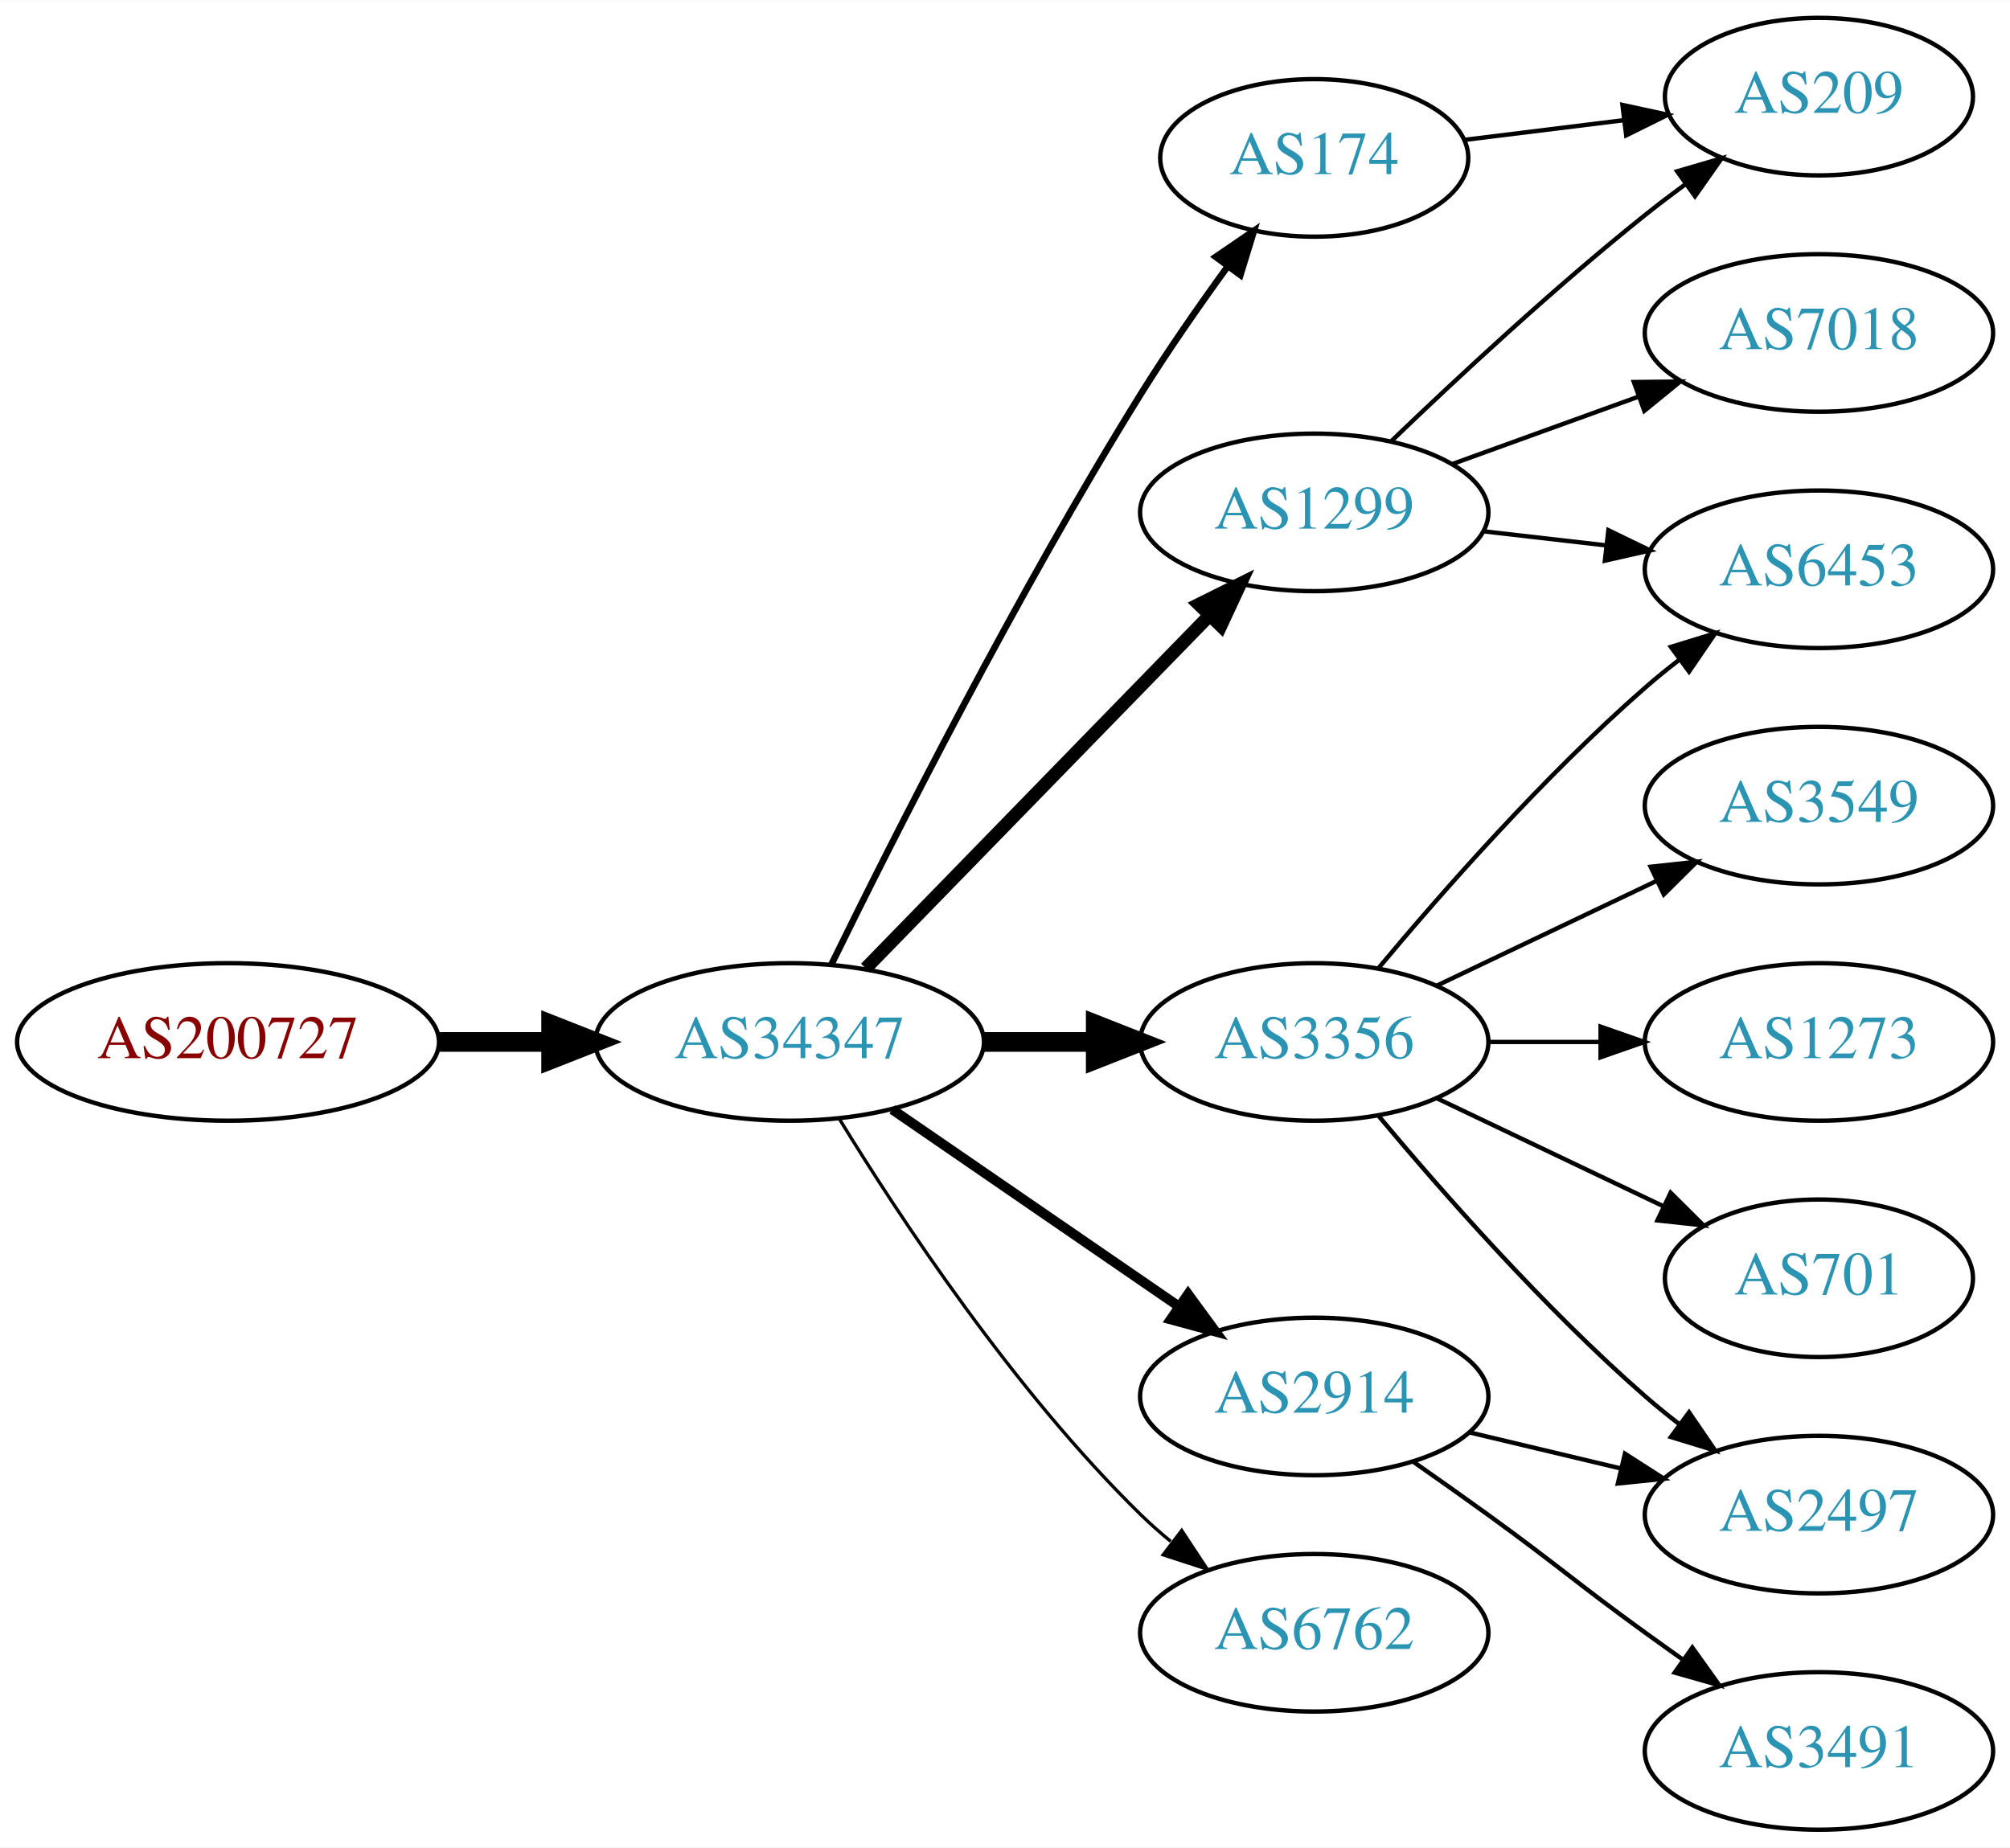
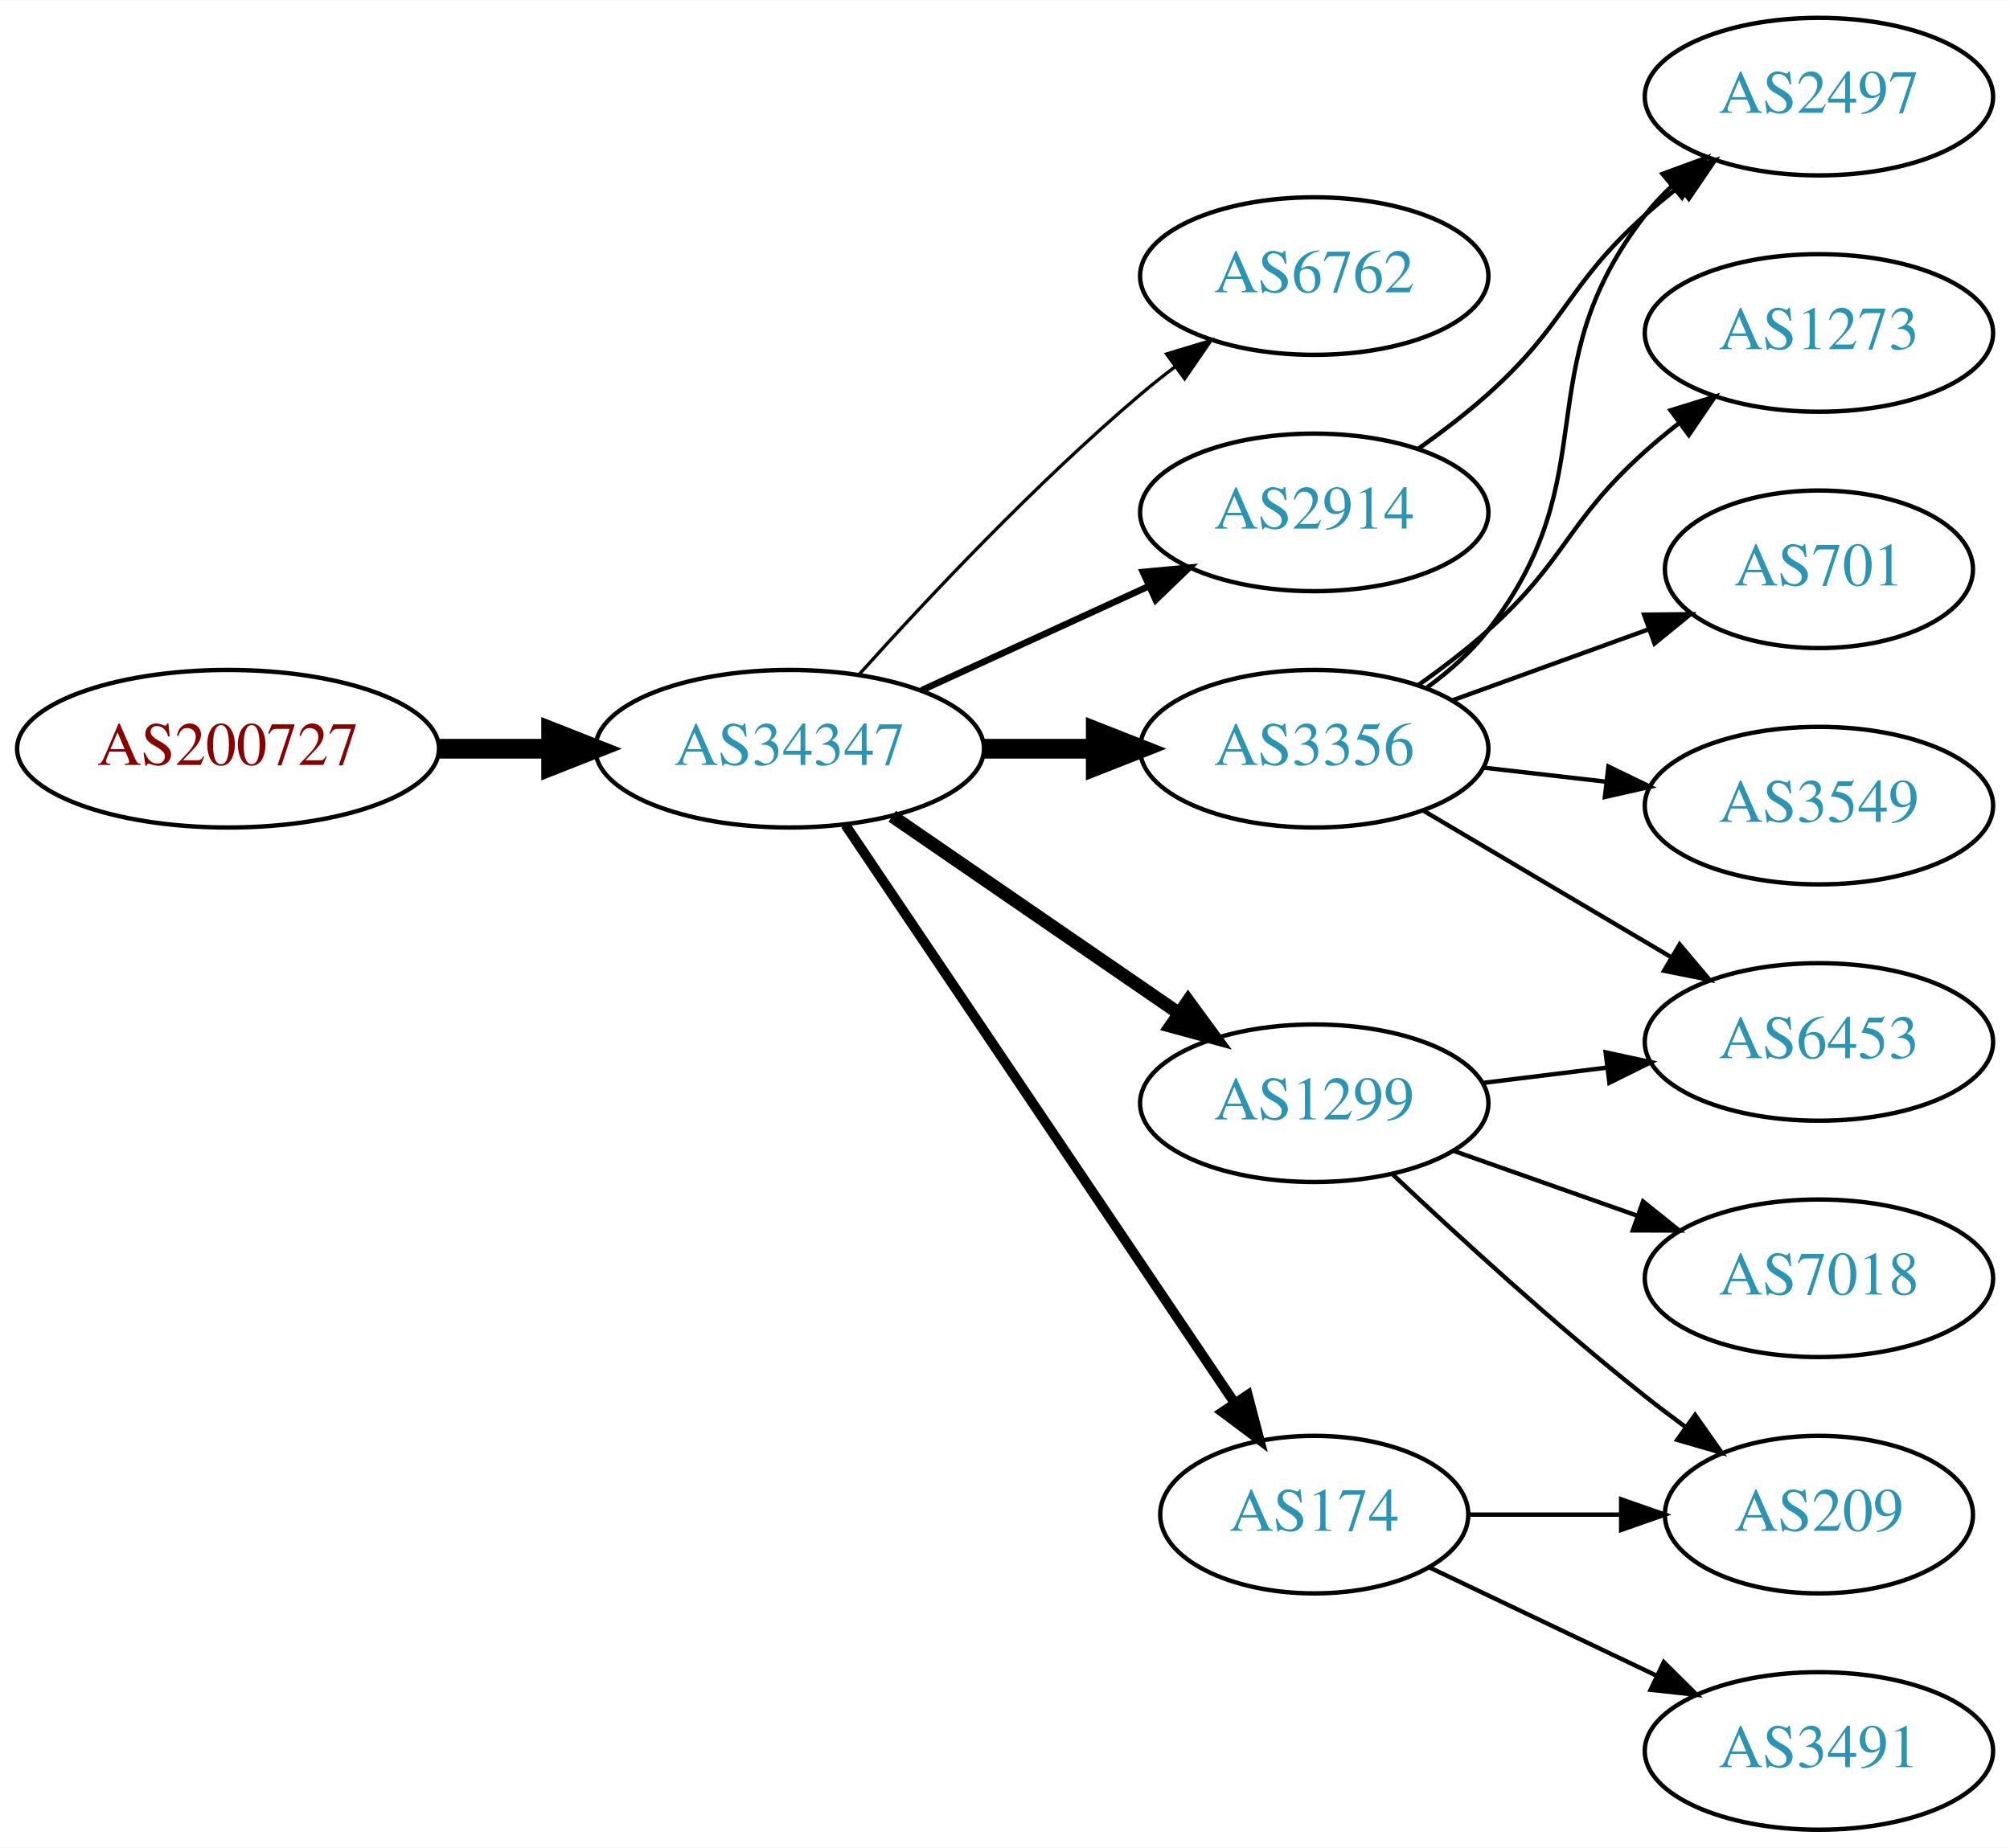
<svg xmlns="http://www.w3.org/2000/svg" xmlns:xlink="http://www.w3.org/1999/xlink" width="459pt" height="422pt" viewBox="0.00 0.00 459.17 422.00">
  <g id="graph0" class="graph" transform="scale(1 1) rotate(0) translate(4 418)">
    <polygon fill="white" stroke="none" points="-4,4 -4,-418 455.17,-418 455.17,4 -4,4" />
    <g id="node1" class="node">
      <g id="a_node1">
        <a xlink:href="/asn/200727" xlink:title="AS200727 ~ Kommunalbetriebe Rinn GmbH [AT]">
-           <ellipse fill="#ffffff" stroke="black" cx="48.096" cy="-180" rx="48.192" ry="18" />
-           <text text-anchor="middle" x="48.096" y="-176.3" font-family="Times,serif" font-size="14.00" fill="#880000">AS200727</text>
+           <ellipse fill="#ffffff" stroke="black" cx="48.096" cy="-247" rx="48.192" ry="18" />
+           <text text-anchor="middle" x="48.096" y="-243.3" font-family="Times,serif" font-size="14.00" fill="#880000">AS200727</text>
        </a>
      </g>
    </g>
    <g id="node2" class="node">
      <g id="a_node2">
        <a xlink:href="/asn/34347" xlink:title="AS34347 ~ HALLAG Kommunal GmbH [AT]">
-           <ellipse fill="#ffffff" stroke="black" cx="176.388" cy="-180" rx="44.393" ry="18" />
-           <text text-anchor="middle" x="176.388" y="-176.3" font-family="Times,serif" font-size="14.00" fill="#2c94b3">AS34347</text>
+           <ellipse fill="#ffffff" stroke="black" cx="176.388" cy="-247" rx="44.393" ry="18" />
+           <text text-anchor="middle" x="176.388" y="-243.3" font-family="Times,serif" font-size="14.00" fill="#2c94b3">AS34347</text>
        </a>
      </g>
    </g>
    <g id="edge1" class="edge">
-       <path fill="none" stroke="black" stroke-width="4.5" d="M96.481,-180C104.742,-180 113.386,-180 121.799,-180" />
-       <polygon fill="black" stroke="black" stroke-width="4.5" points="121.904,-183.938 131.904,-180 121.904,-176.063 121.904,-183.938" />
+       <path fill="none" stroke="black" stroke-width="4.5" d="M96.481,-247C104.742,-247 113.386,-247 121.799,-247" />
+       <polygon fill="black" stroke="black" stroke-width="4.5" points="121.904,-250.938 131.904,-247 121.904,-243.063 121.904,-250.938" />
    </g>
    <g id="node3" class="node">
      <g id="a_node3">
-         <a xlink:href="/asn/174" xlink:title="AS174 ~ Cogent Communications [US]">
-           <ellipse fill="#ffffff" stroke="black" cx="296.23" cy="-382" rx="35.194" ry="18" />
-           <text text-anchor="middle" x="296.23" y="-378.3" font-family="Times,serif" font-size="14.00" fill="#2c94b3">AS174</text>
+         <a xlink:href="/asn/6762" xlink:title="AS6762 ~ TELECOM ITALIA SPARKLE S.p.A. [IT]">
+           <ellipse fill="#ffffff" stroke="black" cx="296.23" cy="-355" rx="39.794" ry="18" />
+           <text text-anchor="middle" x="296.23" y="-351.3" font-family="Times,serif" font-size="14.00" fill="#2c94b3">AS6762</text>
        </a>
      </g>
    </g>
    <g id="edge2" class="edge">
-       <path fill="none" stroke="black" stroke-width="1.5" d="M185.939,-197.73C199.745,-225.928 228.271,-282.463 256.584,-328 262.673,-337.794 269.904,-348.178 276.455,-357.197" />
-       <polygon fill="black" stroke="black" stroke-width="1.5" points="273.72,-359.385 282.468,-365.361 279.356,-355.234 273.72,-359.385" />
+       <path fill="none" stroke="black" stroke-width="0.75" d="M192.32,-264.044C207.646,-281.097 232.582,-307.65 256.584,-328 259.081,-330.117 261.741,-332.232 264.453,-334.293" />
+       <polygon fill="black" stroke="black" stroke-width="0.75" points="262.489,-337.194 272.629,-340.266 266.619,-331.541 262.489,-337.194" />
    </g>
    <g id="node4" class="node">
      <g id="a_node4">
        <a xlink:href="/asn/3356" xlink:title="AS3356 ~ Level 3 Parent, LLC [US]">
-           <ellipse fill="#ffffff" stroke="black" cx="296.23" cy="-180" rx="39.794" ry="18" />
-           <text text-anchor="middle" x="296.23" y="-176.3" font-family="Times,serif" font-size="14.00" fill="#2c94b3">AS3356</text>
+           <ellipse fill="#ffffff" stroke="black" cx="296.23" cy="-247" rx="39.794" ry="18" />
+           <text text-anchor="middle" x="296.23" y="-243.3" font-family="Times,serif" font-size="14.00" fill="#2c94b3">AS3356</text>
        </a>
      </g>
    </g>
    <g id="edge3" class="edge">
-       <path fill="none" stroke="black" stroke-width="4.5" d="M220.599,-180C228.911,-180 237.674,-180 246.156,-180" />
-       <polygon fill="black" stroke="black" stroke-width="4.5" points="246.315,-183.938 256.315,-180 246.315,-176.063 246.315,-183.938" />
+       <path fill="none" stroke="black" stroke-width="4.5" d="M220.599,-247C228.911,-247 237.674,-247 246.156,-247" />
+       <polygon fill="black" stroke="black" stroke-width="4.5" points="246.315,-250.938 256.315,-247 246.315,-243.063 246.315,-250.938" />
    </g>
    <g id="node5" class="node">
      <g id="a_node5">
-         <a xlink:href="/asn/1299" xlink:title="AS1299 ~ Telia Carrier [EU]">
-           <ellipse fill="#ffffff" stroke="black" cx="296.23" cy="-301" rx="39.794" ry="18" />
-           <text text-anchor="middle" x="296.23" y="-297.3" font-family="Times,serif" font-size="14.00" fill="#2c94b3">AS1299</text>
+         <a xlink:href="/asn/174" xlink:title="AS174 ~ Cogent Communications [US]">
+           <ellipse fill="#ffffff" stroke="black" cx="296.23" cy="-72" rx="35.194" ry="18" />
+           <text text-anchor="middle" x="296.23" y="-68.3" font-family="Times,serif" font-size="14.00" fill="#2c94b3">AS174</text>
        </a>
      </g>
    </g>
    <g id="edge4" class="edge">
-       <path fill="none" stroke="black" stroke-width="3" d="M193.773,-196.825C214.203,-217.802 249.241,-253.778 272.321,-277.477" />
-       <polygon fill="black" stroke="black" stroke-width="3" points="269.876,-279.983 279.36,-284.705 274.891,-275.099 269.876,-279.983" />
+       <path fill="none" stroke="black" stroke-width="2.25" d="M189.118,-229.581C209.995,-198.578 253.683,-133.699 277.986,-97.608" />
+       <polygon fill="black" stroke="black" stroke-width="2.25" points="281.039,-99.341 283.721,-89.091 275.233,-95.431 281.039,-99.341" />
    </g>
    <g id="node6" class="node">
      <g id="a_node6">
-         <a xlink:href="/asn/2914" xlink:title="AS2914 ~ NTT America, Inc. [US]">
-           <ellipse fill="#ffffff" stroke="black" cx="296.23" cy="-99" rx="39.794" ry="18" />
-           <text text-anchor="middle" x="296.23" y="-95.3" font-family="Times,serif" font-size="14.00" fill="#2c94b3">AS2914</text>
+         <a xlink:href="/asn/1299" xlink:title="AS1299 ~ Telia Carrier [EU]">
+           <ellipse fill="#ffffff" stroke="black" cx="296.23" cy="-166" rx="39.794" ry="18" />
+           <text text-anchor="middle" x="296.23" y="-162.3" font-family="Times,serif" font-size="14.00" fill="#2c94b3">AS1299</text>
        </a>
      </g>
    </g>
    <g id="edge5" class="edge">
-       <path fill="none" stroke="black" stroke-width="2.25" d="M199.83,-164.574C218.412,-151.802 244.972,-133.545 265.352,-119.537" />
-       <polygon fill="black" stroke="black" stroke-width="2.25" points="267.408,-122.371 273.666,-113.822 263.443,-116.602 267.408,-122.371" />
+       <path fill="none" stroke="black" stroke-width="3" d="M199.83,-231.574C218.412,-218.802 244.972,-200.545 265.352,-186.537" />
+       <polygon fill="black" stroke="black" stroke-width="3" points="267.408,-189.371 273.666,-180.822 263.443,-183.602 267.408,-189.371" />
    </g>
    <g id="node7" class="node">
      <g id="a_node7">
-         <a xlink:href="/asn/6762" xlink:title="AS6762 ~ TELECOM ITALIA SPARKLE S.p.A. [IT]">
-           <ellipse fill="#ffffff" stroke="black" cx="296.23" cy="-45" rx="39.794" ry="18" />
-           <text text-anchor="middle" x="296.23" y="-41.3" font-family="Times,serif" font-size="14.00" fill="#2c94b3">AS6762</text>
+         <a xlink:href="/asn/2914" xlink:title="AS2914 ~ NTT America, Inc. [US]">
+           <ellipse fill="#ffffff" stroke="black" cx="296.23" cy="-301" rx="39.794" ry="18" />
+           <text text-anchor="middle" x="296.23" y="-297.3" font-family="Times,serif" font-size="14.00" fill="#2c94b3">AS2914</text>
        </a>
      </g>
    </g>
    <g id="edge6" class="edge">
-       <path fill="none" stroke="black" stroke-width="0.75" d="M187.653,-162.56C201.462,-140.009 227.651,-100.278 256.584,-72 258.724,-69.908 261.041,-67.863 263.441,-65.894" />
-       <polygon fill="black" stroke="black" stroke-width="0.75" points="265.951,-68.382 271.782,-59.536 261.708,-62.815 265.951,-68.382" />
+       <path fill="none" stroke="black" stroke-width="1.5" d="M206.517,-260.348C222.128,-267.502 241.526,-276.391 258.198,-284.03" />
+       <polygon fill="black" stroke="black" stroke-width="1.5" points="257.101,-287.378 267.65,-288.362 260.017,-281.014 257.101,-287.378" />
+     </g>
+     <g id="node8" class="node">
+       <g id="a_node8">
+         <a xlink:href="/asn/2497" xlink:title="AS2497 ~ Internet Initiative Japan Inc. [JP]">
+           <ellipse fill="#ffffff" stroke="black" cx="411.523" cy="-396" rx="39.794" ry="18" />
+           <text text-anchor="middle" x="411.523" y="-392.3" font-family="Times,serif" font-size="14.00" fill="#2c94b3">AS2497</text>
+         </a>
+       </g>
+     </g>
+     <g id="edge7" class="edge">
+       <path fill="none" stroke="black" d="M322.012,-260.995C327.096,-264.719 332.055,-269.092 335.877,-274 363.617,-309.625 344.136,-333.375 371.877,-369 373.668,-371.301 375.709,-373.484 377.896,-375.538" />
+       <polygon fill="black" stroke="black" points="375.798,-378.344 385.741,-382.005 380.251,-372.943 375.798,-378.344" />
    </g>
    <g id="node9" class="node">
      <g id="a_node9">
-         <a xlink:href="/asn/209" xlink:title="AS209 ~ CenturyLink Communications, LLC [US]">
-           <ellipse fill="#ffffff" stroke="black" cx="411.523" cy="-396" rx="35.194" ry="18" />
-           <text text-anchor="middle" x="411.523" y="-392.3" font-family="Times,serif" font-size="14.00" fill="#2c94b3">AS209</text>
+         <a xlink:href="/asn/1273" xlink:title="AS1273 ~ Vodafone Group PLC [EU]">
+           <ellipse fill="#ffffff" stroke="black" cx="411.523" cy="-342" rx="39.794" ry="18" />
+           <text text-anchor="middle" x="411.523" y="-338.3" font-family="Times,serif" font-size="14.00" fill="#2c94b3">AS1273</text>
        </a>
      </g>
    </g>
-     <g id="edge17" class="edge">
-       <path fill="none" stroke="black" d="M330.609,-386.125C341.917,-387.522 354.723,-389.105 366.717,-390.587" />
-       <polygon fill="black" stroke="black" points="366.638,-394.103 376.991,-391.856 367.496,-387.156 366.638,-394.103" />
+     <g id="edge8" class="edge">
+       <path fill="none" stroke="black" d="M319.995,-261.546C325.394,-265.359 330.997,-269.633 335.877,-274 353.946,-290.172 353.807,-298.828 371.877,-315 374.316,-317.183 376.937,-319.344 379.623,-321.435" />
+       <polygon fill="black" stroke="black" points="377.638,-324.32 387.758,-327.454 381.801,-318.693 377.638,-324.32" />
    </g>
-     <g id="node8" class="node">
-       <g id="a_node8">
+     <g id="node10" class="node">
+       <g id="a_node10">
        <a xlink:href="/asn/6453" xlink:title="AS6453 ~ TATA COMMUNICATIONS (AMERICA) INC [US]">
-           <ellipse fill="#ffffff" stroke="black" cx="411.523" cy="-288" rx="39.794" ry="18" />
-           <text text-anchor="middle" x="411.523" y="-284.3" font-family="Times,serif" font-size="14.00" fill="#2c94b3">AS6453</text>
+           <ellipse fill="#ffffff" stroke="black" cx="411.523" cy="-180" rx="39.794" ry="18" />
+           <text text-anchor="middle" x="411.523" y="-176.3" font-family="Times,serif" font-size="14.00" fill="#2c94b3">AS6453</text>
        </a>
      </g>
    </g>
-     <g id="edge13" class="edge">
-       <path fill="none" stroke="black" d="M310.86,-196.817C325.143,-213.929 348.689,-240.745 371.877,-261 374.342,-263.154 376.981,-265.294 379.678,-267.372" />
-       <polygon fill="black" stroke="black" points="377.703,-270.264 387.832,-273.37 381.851,-264.625 377.703,-270.264" />
+     <g id="edge9" class="edge">
+       <path fill="none" stroke="black" d="M321.257,-232.791C337.629,-223.109 359.516,-210.165 377.52,-199.518" />
+       <polygon fill="black" stroke="black" points="379.705,-202.292 386.531,-194.188 376.142,-196.266 379.705,-202.292" />
    </g>
    <g id="node11" class="node">
      <g id="a_node11">
+         <a xlink:href="/asn/701" xlink:title="AS701 ~ UUNET [US]">
+           <ellipse fill="#ffffff" stroke="black" cx="411.523" cy="-288" rx="35.194" ry="18" />
+           <text text-anchor="middle" x="411.523" y="-284.3" font-family="Times,serif" font-size="14.00" fill="#2c94b3">AS701</text>
+         </a>
+       </g>
+     </g>
+     <g id="edge10" class="edge">
+       <path fill="none" stroke="black" d="M327.889,-258.095C341.626,-263.067 357.966,-268.98 372.475,-274.231" />
+       <polygon fill="black" stroke="black" points="371.579,-277.628 382.173,-277.74 373.961,-271.046 371.579,-277.628" />
+     </g>
+     <g id="node12" class="node">
+       <g id="a_node12">
        <a xlink:href="/asn/3549" xlink:title="AS3549 ~ Level 3 Parent, LLC [US]">
          <ellipse fill="#ffffff" stroke="black" cx="411.523" cy="-234" rx="39.794" ry="18" />
          <text text-anchor="middle" x="411.523" y="-230.3" font-family="Times,serif" font-size="14.00" fill="#2c94b3">AS3549</text>
        </a>
      </g>
    </g>
-     <g id="edge10" class="edge">
-       <path fill="none" stroke="black" d="M324.367,-192.934C339.361,-200.081 358.182,-209.052 374.405,-216.785" />
-       <polygon fill="black" stroke="black" points="373.075,-220.028 383.608,-221.171 376.087,-213.709 373.075,-220.028" />
+     <g id="edge11" class="edge">
+       <path fill="none" stroke="black" d="M334.955,-242.671C343.937,-241.641 353.635,-240.528 362.993,-239.454" />
+       <polygon fill="black" stroke="black" points="363.427,-242.927 372.963,-238.31 362.629,-235.973 363.427,-242.927" />
    </g>
-     <g id="node12" class="node">
-       <g id="a_node12">
-         <a xlink:href="/asn/2497" xlink:title="AS2497 ~ Internet Initiative Japan Inc. [JP]">
-           <ellipse fill="#ffffff" stroke="black" cx="411.523" cy="-72" rx="39.794" ry="18" />
-           <text text-anchor="middle" x="411.523" y="-68.3" font-family="Times,serif" font-size="14.00" fill="#2c94b3">AS2497</text>
+     <g id="node13" class="node">
+       <g id="a_node13">
+         <a xlink:href="/asn/209" xlink:title="AS209 ~ CenturyLink Communications, LLC [US]">
+           <ellipse fill="#ffffff" stroke="black" cx="411.523" cy="-72" rx="35.194" ry="18" />
+           <text text-anchor="middle" x="411.523" y="-68.3" font-family="Times,serif" font-size="14.00" fill="#2c94b3">AS209</text>
        </a>
      </g>
    </g>
-     <g id="edge11" class="edge">
-       <path fill="none" stroke="black" d="M310.86,-163.183C325.143,-146.071 348.689,-119.255 371.877,-99 374.342,-96.846 376.981,-94.706 379.678,-92.628" />
-       <polygon fill="black" stroke="black" points="381.851,-95.375 387.832,-86.63 377.703,-89.736 381.851,-95.375" />
-     </g>
-     <g id="node13" class="node">
-       <g id="a_node13">
-         <a xlink:href="/asn/1273" xlink:title="AS1273 ~ Vodafone Group PLC [EU]">
-           <ellipse fill="#ffffff" stroke="black" cx="411.523" cy="-180" rx="39.794" ry="18" />
-           <text text-anchor="middle" x="411.523" y="-176.3" font-family="Times,serif" font-size="14.00" fill="#2c94b3">AS1273</text>
-         </a>
-       </g>
-     </g>
-     <g id="edge12" class="edge">
-       <path fill="none" stroke="black" d="M335.902,-180C344.105,-180 352.869,-180 361.401,-180" />
-       <polygon fill="black" stroke="black" points="361.641,-183.5 371.641,-180 361.641,-176.5 361.641,-183.5" />
-     </g>
-     <g id="node14" class="node">
-       <g id="a_node14">
-         <a xlink:href="/asn/701" xlink:title="AS701 ~ UUNET [US]">
-           <ellipse fill="#ffffff" stroke="black" cx="411.523" cy="-126" rx="35.194" ry="18" />
-           <text text-anchor="middle" x="411.523" y="-122.3" font-family="Times,serif" font-size="14.00" fill="#2c94b3">AS701</text>
-         </a>
-       </g>
-     </g>
-     <g id="edge14" class="edge">
-       <path fill="none" stroke="black" d="M324.367,-167.066C339.798,-159.71 359.284,-150.423 375.819,-142.541" />
-       <polygon fill="black" stroke="black" points="377.64,-145.551 385.161,-138.089 374.628,-139.232 377.64,-145.551" />
-     </g>
-     <g id="edge7" class="edge">
-       <path fill="none" stroke="black" d="M334.955,-296.671C343.937,-295.641 353.635,-294.528 362.993,-293.454" />
-       <polygon fill="black" stroke="black" points="363.427,-296.927 372.963,-292.31 362.629,-289.973 363.427,-296.927" />
-     </g>
-     <g id="edge8" class="edge">
-       <path fill="none" stroke="black" d="M313.874,-317.312C328.649,-331.51 351.062,-352.363 371.877,-369 374.798,-371.335 377.907,-373.696 381.044,-376" />
-       <polygon fill="black" stroke="black" points="379.134,-378.937 389.304,-381.908 383.207,-373.244 379.134,-378.937" />
-     </g>
-     <g id="node10" class="node">
-       <g id="a_node10">
-         <a xlink:href="/asn/7018" xlink:title="AS7018 ~ AT&amp;T Services, Inc. [US]">
-           <ellipse fill="#ffffff" stroke="black" cx="411.523" cy="-342" rx="39.794" ry="18" />
-           <text text-anchor="middle" x="411.523" y="-338.3" font-family="Times,serif" font-size="14.00" fill="#2c94b3">AS7018</text>
-         </a>
-       </g>
-     </g>
-     <g id="edge9" class="edge">
-       <path fill="none" stroke="black" d="M327.889,-312.095C340.861,-316.79 356.155,-322.324 370.035,-327.348" />
-       <polygon fill="black" stroke="black" points="369.246,-330.784 379.84,-330.896 371.628,-324.202 369.246,-330.784" />
-     </g>
-     <g id="edge15" class="edge">
-       <path fill="none" stroke="black" d="M331.837,-90.752C342.709,-88.162 354.863,-85.265 366.305,-82.538" />
-       <polygon fill="black" stroke="black" points="367.212,-85.92 376.128,-80.197 365.589,-79.111 367.212,-85.92" />
+     <g id="edge16" class="edge">
+       <path fill="none" stroke="black" d="M331.529,-72C342.399,-72 354.577,-72 366.054,-72" />
+       <polygon fill="black" stroke="black" points="366.341,-75.5 376.341,-72 366.341,-68.5 366.341,-75.5" />
    </g>
    <g id="node15" class="node">
      <g id="a_node15">
        <a xlink:href="/asn/3491" xlink:title="AS3491 ~ PCCW Global, Inc. [US]">
          <ellipse fill="#ffffff" stroke="black" cx="411.523" cy="-18" rx="39.794" ry="18" />
          <text text-anchor="middle" x="411.523" y="-14.3" font-family="Times,serif" font-size="14.00" fill="#2c94b3">AS3491</text>
        </a>
      </g>
    </g>
-     <g id="edge16" class="edge">
-       <path fill="none" stroke="black" d="M318.987,-83.991C324.522,-80.121 330.44,-75.936 335.877,-72 352.076,-60.271 355.677,-56.729 371.877,-45 374.68,-42.971 377.611,-40.875 380.552,-38.791" />
-       <polygon fill="black" stroke="black" points="382.603,-41.627 388.766,-33.009 378.574,-35.903 382.603,-41.627" />
+     <g id="edge15" class="edge">
+       <path fill="none" stroke="black" d="M322.655,-59.881C337.958,-52.587 357.681,-43.187 374.563,-35.14" />
+       <polygon fill="black" stroke="black" points="376.082,-38.293 383.604,-30.831 373.071,-31.974 376.082,-38.293" />
+     </g>
+     <g id="edge12" class="edge">
+       <path fill="none" stroke="black" d="M334.64,-170.623C343.728,-171.746 353.566,-172.962 363.05,-174.134" />
+       <polygon fill="black" stroke="black" points="362.798,-177.629 373.152,-175.382 363.657,-170.682 362.798,-177.629" />
+     </g>
+     <g id="edge13" class="edge">
+       <path fill="none" stroke="black" d="M314.205,-149.68C329.007,-135.716 351.276,-115.342 371.877,-99 374.806,-96.676 377.921,-94.322 381.062,-92.022" />
+       <polygon fill="black" stroke="black" points="383.223,-94.779 389.326,-86.119 379.154,-89.083 383.223,-94.779" />
+     </g>
+     <g id="node14" class="node">
+       <g id="a_node14">
+         <a xlink:href="/asn/7018" xlink:title="AS7018 ~ AT&amp;T Services, Inc. [US]">
+           <ellipse fill="#ffffff" stroke="black" cx="411.523" cy="-126" rx="39.794" ry="18" />
+           <text text-anchor="middle" x="411.523" y="-122.3" font-family="Times,serif" font-size="14.00" fill="#2c94b3">AS7018</text>
+         </a>
+       </g>
+     </g>
+     <g id="edge14" class="edge">
+       <path fill="none" stroke="black" d="M328.188,-155.07C341.051,-150.528 356.157,-145.195 369.894,-140.345" />
+       <polygon fill="black" stroke="black" points="371.338,-143.547 379.603,-136.917 369.008,-136.946 371.338,-143.547" />
+     </g>
+     <g id="edge17" class="edge">
+       <path fill="none" stroke="black" d="M319.995,-315.546C325.394,-319.359 330.997,-323.633 335.877,-328 353.946,-344.172 353.807,-352.828 371.877,-369 374.316,-371.183 376.937,-373.344 379.623,-375.435" />
+       <polygon fill="black" stroke="black" points="377.638,-378.32 387.758,-381.454 381.801,-372.693 377.638,-378.32" />
    </g>
  </g>
</svg>
